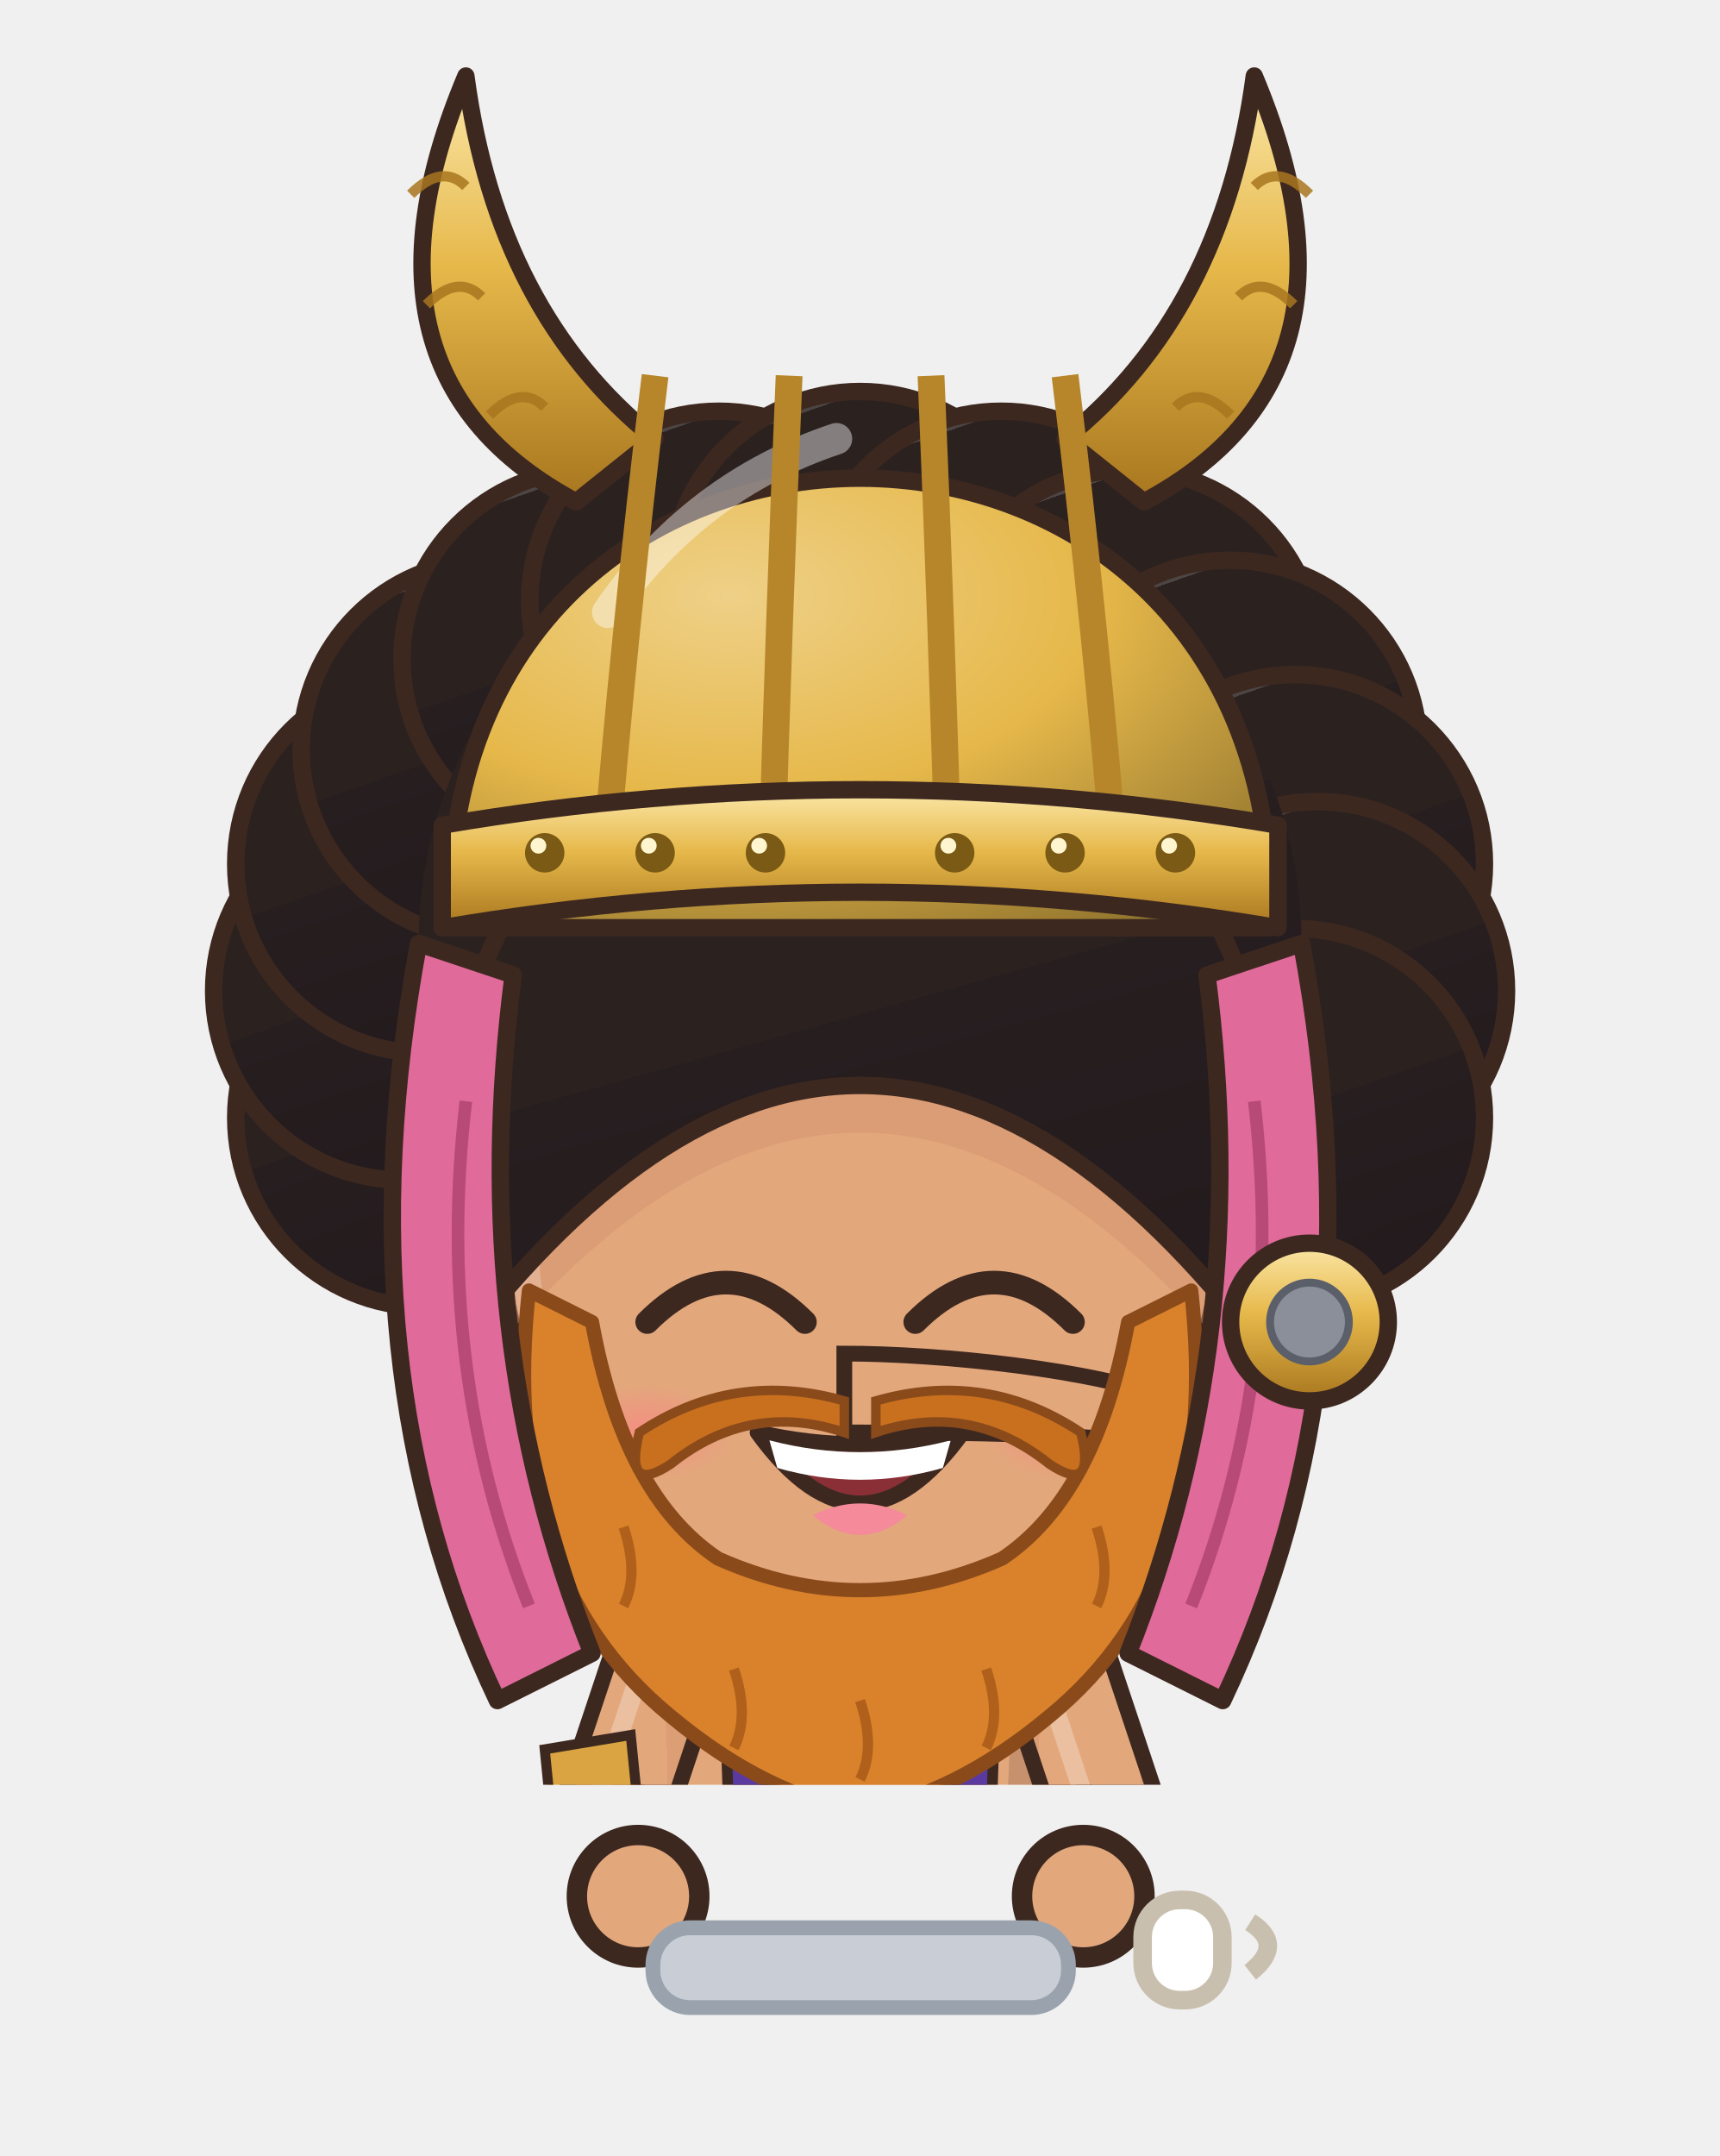
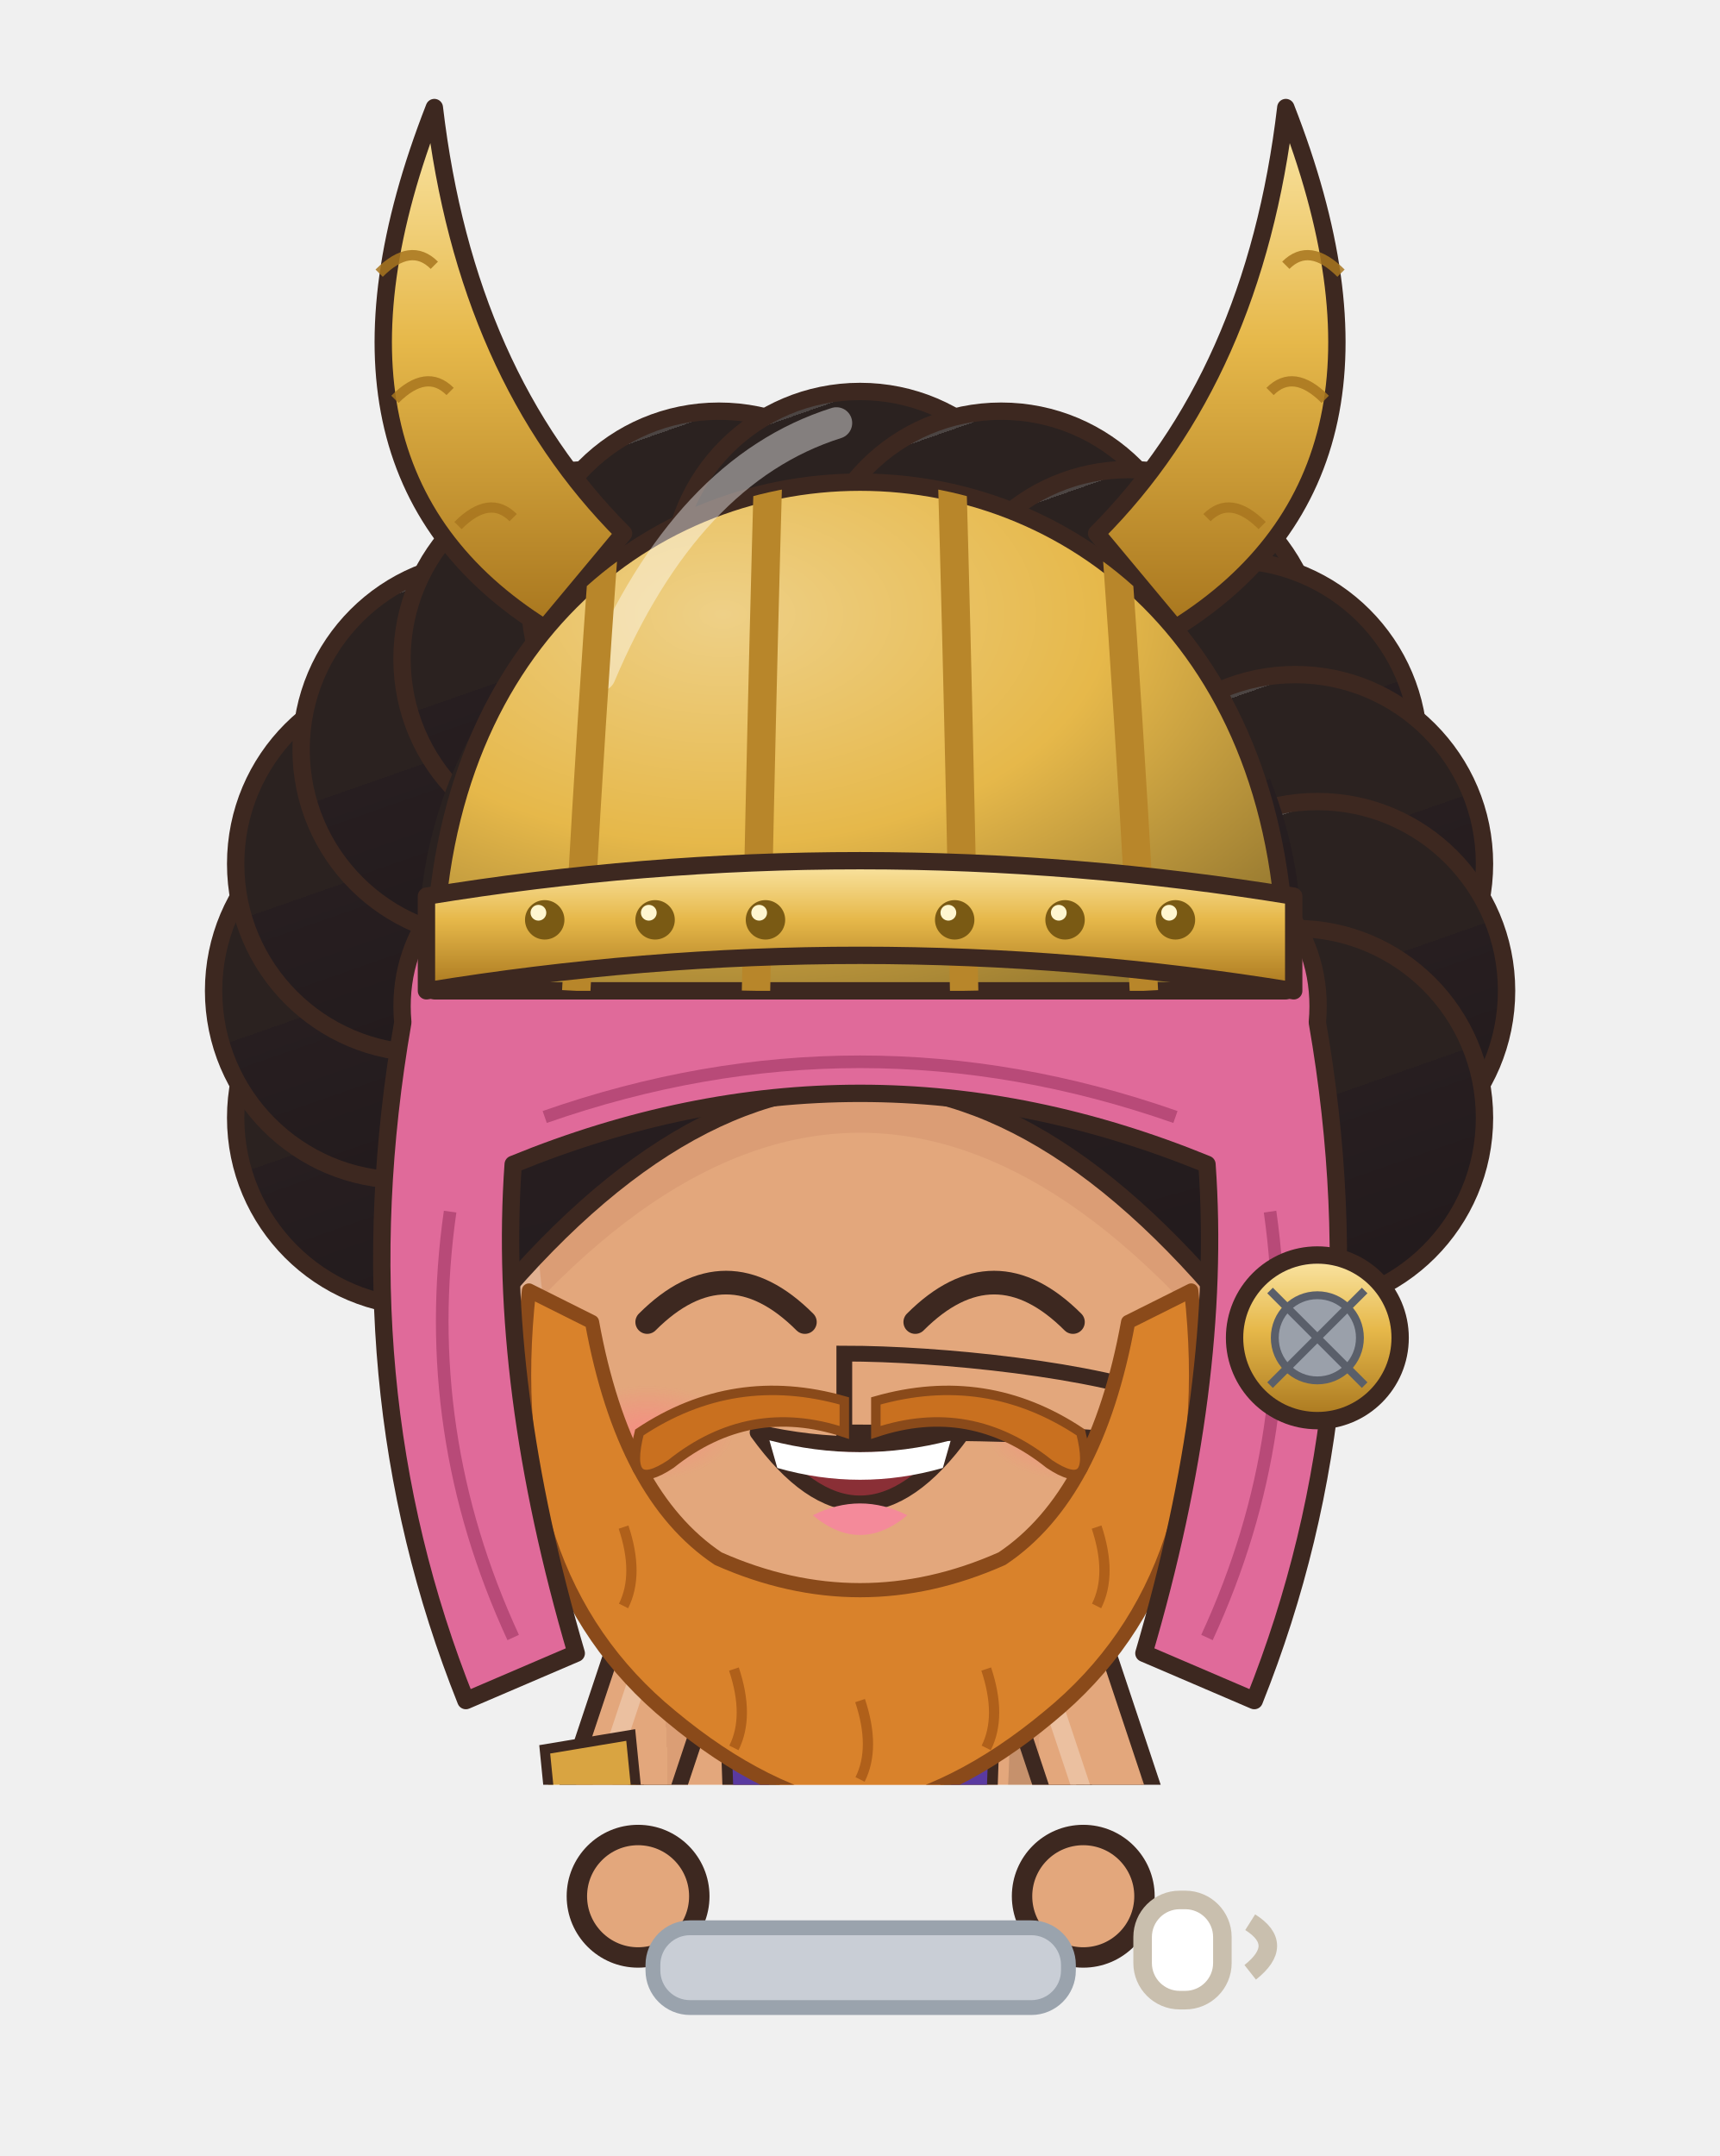
<svg xmlns="http://www.w3.org/2000/svg" viewBox="161.6 201.8 92.7 116.2" width="92.7" height="116.2">
  <svg x="161.6" y="201.8" viewBox="-120 -180 240 248.94" width="92.736" height="96.192">
    <defs>
      <linearGradient id="hair19" x1="0" y1="0" x2=".35" y2="1">
        <stop offset="0" stop-color="#4c4543" />
        <stop offset=".16" stop-color="#4c4543" />
        <stop offset=".16" stop-color="#2b2220" />
        <stop offset=".58" stop-color="#2b2220" />
        <stop offset=".58" stop-color="#271e20" />
        <stop offset="1" stop-color="#231b1d" />
      </linearGradient>
      <radialGradient id="skin19" cx=".4" cy=".32" r=".85">
        <stop offset="0" stop-color="#e3a77c" />
        <stop offset=".84" stop-color="#e3a77c" />
        <stop offset=".84" stop-color="#db9e75" />
        <stop offset="1" stop-color="#db9e75" />
      </radialGradient>
      <linearGradient id="cloth19" x1="0" y1="0" x2=".45" y2="1">
        <stop offset="0" stop-color="#e7b590" />
        <stop offset=".16" stop-color="#e7b590" />
        <stop offset=".16" stop-color="#e3a77c" />
        <stop offset=".6" stop-color="#e3a77c" />
        <stop offset=".6" stop-color="#be8b6b" />
        <stop offset="1" stop-color="#ae7f62" />
      </linearGradient>
      <linearGradient id="iris19" x1="0" y1="0" x2="0" y2="1">
        <stop offset="0" stop-color="#281a12" />
        <stop offset=".5" stop-color="#5a3a2a" />
        <stop offset="1" stop-color="#a49289" />
      </linearGradient>
      <linearGradient id="gold19" x1="0" y1="0" x2="1" y2="1">
        <stop offset="0" stop-color="#f6d27a" />
        <stop offset=".55" stop-color="#d9a63a" />
        <stop offset="1" stop-color="#a8761e" />
      </linearGradient>
      <linearGradient id="steel19" x1="0" y1="0" x2="1" y2="1">
        <stop offset="0" stop-color="#e4e8ee" />
        <stop offset=".5" stop-color="#9aa3ad" />
        <stop offset="1" stop-color="#5a606a" />
      </linearGradient>
      <linearGradient id="beard19" x1="0" y1="0" x2="0" y2="1">
        <stop offset="0" stop-color="#e6e6ea" />
        <stop offset="1" stop-color="#b8b8c2" />
      </linearGradient>
      <radialGradient id="hawkiris19" cx=".45" cy=".4" r=".7">
        <stop offset="0" stop-color="#ffe27a" />
        <stop offset=".6" stop-color="#e8a52a" />
        <stop offset="1" stop-color="#9a5a12" />
      </radialGradient>
      <linearGradient id="straw19" x1="0" y1="0" x2=".3" y2="1">
        <stop offset="0" stop-color="#ffe7aa" />
        <stop offset=".16" stop-color="#ffe7aa" />
        <stop offset=".16" stop-color="#ffe39a" />
        <stop offset=".58" stop-color="#ffe39a" />
        <stop offset=".58" stop-color="#e9b456" />
        <stop offset="1" stop-color="#d6a54f" />
      </linearGradient>
      <radialGradient id="blush19">
        <stop offset="0" stop-color="#ff7f86" stop-opacity=".9" />
        <stop offset="1" stop-color="#ff7f86" stop-opacity="0" />
      </radialGradient>
      <pattern id="stripe19" width="12" height="10" patternUnits="userSpaceOnUse">
        <rect width="6" height="10" fill="#e05a7a" />
        <rect x="6" width="6" height="10" fill="#5a3aa0" />
      </pattern>
      <clipPath id="face19">
        <path d="M -46,-4 C -47,-38 -25,-55 0,-55 C 25,-55 47,-38 46,-4 C 45,23 26,43 0,44 C -26,43 -45,23 -46,-4 Z" />
      </clipPath>
      <clipPath id="torso19">
        <path d="M -30,50 C -34,68 -28,94 -26,124 L 26,124 C 28,94 34,68 30,50 C 18,40 -18,40 -30,50 Z" />
      </clipPath>
    </defs>
    <ellipse cx="0" cy="208" rx="42" ry="7" fill="#000000" opacity=".16" />
    <g transform="translate(0,44.0) scale(1.100,1.100) translate(0,-44)">
      <circle cx="-55.2" cy="-17.9" r="24" fill="url(#hair19)" stroke="#3d2820" stroke-width="2.2" stroke-linejoin="round" />
      <circle cx="-58.0" cy="-34.0" r="24" fill="url(#hair19)" stroke="#3d2820" stroke-width="2.2" stroke-linejoin="round" />
      <circle cx="-55.2" cy="-50.1" r="24" fill="url(#hair19)" stroke="#3d2820" stroke-width="2.2" stroke-linejoin="round" />
      <circle cx="-46.9" cy="-64.6" r="24" fill="url(#hair19)" stroke="#3d2820" stroke-width="2.2" stroke-linejoin="round" />
      <circle cx="-34.1" cy="-76.1" r="24" fill="url(#hair19)" stroke="#3d2820" stroke-width="2.2" stroke-linejoin="round" />
      <circle cx="-17.9" cy="-83.5" r="24" fill="url(#hair19)" stroke="#3d2820" stroke-width="2.2" stroke-linejoin="round" />
      <circle cx="-0.0" cy="-86.0" r="24" fill="url(#hair19)" stroke="#3d2820" stroke-width="2.2" stroke-linejoin="round" />
      <circle cx="17.9" cy="-83.5" r="24" fill="url(#hair19)" stroke="#3d2820" stroke-width="2.2" stroke-linejoin="round" />
      <circle cx="34.1" cy="-76.1" r="24" fill="url(#hair19)" stroke="#3d2820" stroke-width="2.2" stroke-linejoin="round" />
      <circle cx="46.9" cy="-64.6" r="24" fill="url(#hair19)" stroke="#3d2820" stroke-width="2.2" stroke-linejoin="round" />
      <circle cx="55.2" cy="-50.1" r="24" fill="url(#hair19)" stroke="#3d2820" stroke-width="2.2" stroke-linejoin="round" />
      <circle cx="58.0" cy="-34.0" r="24" fill="url(#hair19)" stroke="#3d2820" stroke-width="2.2" stroke-linejoin="round" />
      <circle cx="55.2" cy="-17.9" r="24" fill="url(#hair19)" stroke="#3d2820" stroke-width="2.2" stroke-linejoin="round" />
      <circle cx="0" cy="-40" r="56" fill="url(#hair19)" />
    </g>
    <g transform="translate(0,205) scale(1,1) translate(0,-205)">
      <path d="M -24,118 Q -32,150 -25,176 L -1,176 Q 6,150 -2,118 Z" fill="url(#stripe19)" stroke="#3d2820" stroke-width="2.2" stroke-linejoin="round" />
      <path d="M -22,172 Q -24,186.0 -22,200 L -4,200 Q -2,186.0 -4,172 Z" fill="#8a5a3a" stroke="#3d2820" stroke-width="2.2" stroke-linejoin="round" />
      <path d="M -18,176 L -18,196" stroke="#ffffff" stroke-width="2" opacity=".18" />
      <path d="M -30.5,172.0 L -23.0,181.1 L -18.0,177.3 L -13.0,180.6 L -8.0,177.2 L -3.0,181.7 L 4.5,172.0 L -3.0,165.3 L -8.0,167.9 L -13.0,164.3 L -18.0,168.0 L -23.0,164.9 Z" fill="#c9a878" stroke="#887251" stroke-width="1.5" stroke-linejoin="round" />
      <path d="M -25.0,170.4 q 2.0,3.0 4.0,4.0" stroke="#887251" stroke-width="1.1" fill="none" opacity=".55" />
      <path d="M -23.0,174.7 l 4.0,0.0" stroke="#dbc6a7" stroke-width="1.6" stroke-linecap="round" opacity=".7" />
      <path d="M -10.0,170.2 q 2.0,3.0 4.0,4.0" stroke="#887251" stroke-width="1.1" fill="none" opacity=".55" />
      <ellipse cx="-13" cy="205" rx="14" ry="7" fill="#8a5a3a" stroke="#3d2820" stroke-width="2.2" stroke-linejoin="round" />
      <ellipse cx="-17" cy="202.5" rx="5" ry="2" fill="#ffffff" opacity=".3" />
      <path d="M 2,118 Q -6,150 1,176 L 25,176 Q 32,150 24,118 Z" fill="url(#stripe19)" stroke="#3d2820" stroke-width="2.2" stroke-linejoin="round" />
      <path d="M 4,172 Q 2,186.0 4,200 L 22,200 Q 24,186.0 22,172 Z" fill="#8a5a3a" stroke="#3d2820" stroke-width="2.2" stroke-linejoin="round" />
      <path d="M 8,176 L 8,196" stroke="#ffffff" stroke-width="2" opacity=".18" />
      <path d="M -4.5,172.0 L 3.0,179.9 L 8.0,177.0 L 13.0,180.4 L 18.0,177.1 L 23.0,181.0 L 30.5,172.0 L 23.0,165.3 L 18.0,167.7 L 13.0,165.2 L 8.0,167.4 L 3.0,164.7 Z" fill="#c9a878" stroke="#887251" stroke-width="1.5" stroke-linejoin="round" />
      <path d="M 1.0,169.5 q 2.0,3.0 4.0,4.0" stroke="#887251" stroke-width="1.1" fill="none" opacity=".55" />
      <path d="M 3.0,174.7 l 4.0,0.0" stroke="#dbc6a7" stroke-width="1.6" stroke-linecap="round" opacity=".7" />
      <path d="M 16.0,173.2 q 2.0,3.0 4.0,4.0" stroke="#887251" stroke-width="1.1" fill="none" opacity=".55" />
      <ellipse cx="13" cy="205" rx="14" ry="7" fill="#8a5a3a" stroke="#3d2820" stroke-width="2.2" stroke-linejoin="round" />
      <ellipse cx="9" cy="202.5" rx="5" ry="2" fill="#ffffff" opacity=".3" />
      <path d="M -30,50 C -34,68 -28,94 -26,124 L 26,124 C 28,94 34,68 30,50 C 18,40 -18,40 -30,50 Z" fill="url(#skin19)" stroke="#3d2820" stroke-width="2.2" stroke-linejoin="round" />
      <path d="M -8,72 Q -6,82 -8,92 M 8,72 Q 6,82 8,92" stroke="#b18060" stroke-width="1.6" fill="none" />
      <g clip-path="url(#torso19)">
        <path d="M -30,50 C -34,68 -28,94 -26,124 L 26,124 C 28,94 34,68 30,50 C 18,40 -18,40 -30,50 Z" transform="translate(4,3)" fill="none" stroke="#ffffff" stroke-width="5" opacity=".3" />
        <path d="M -30,50 C -34,68 -28,94 -26,124 L 26,124 C 28,94 34,68 30,50 C 18,40 -18,40 -30,50 Z" transform="translate(-6,-2)" fill="none" stroke="#000000" stroke-width="9" opacity=".13" />
      </g>
      <path d="M -22,60 Q -12,70 -2,64 M 2,64 Q 12,70 22,60" stroke="#b18060" stroke-width="1.6" fill="none" stroke-linecap="round" />
      <path d="M 0,70 L 0,98 M -8,78 Q -4,80 -1,78 M 1,78 Q 4,80 8,78 M -8,88 Q -4,90 -1,88 M 1,88 Q 4,90 8,88" stroke="#b18060" stroke-width="1.2" fill="none" opacity=".75" />
      <path d="M -16,46 L -14,104" stroke="#3d2820" stroke-width="8" />
      <path d="M -16,46 L -14,104" stroke="#5a3aa0" stroke-width="5" />
      <path d="M 16,46 L 14,104" stroke="#3d2820" stroke-width="8" />
      <path d="M 16,46 L 14,104" stroke="#5a3aa0" stroke-width="5" />
      <rect x="-29" y="103" width="58" height="10" fill="#1f1d26" stroke="#3d2820" stroke-width="1.8" />
      <rect x="-6" y="102" width="12" height="12" rx="1.5" fill="none" stroke="#e6c25a" stroke-width="2.4" />
      <path d="M 20,104 L 36,116" stroke="#8a8f9a" stroke-width="2.4" />
      <ellipse cx="38" cy="126" rx="11" ry="12" fill="#d0402c" stroke="#3d2820" stroke-width="1.8" stroke-linejoin="round" />
      <path d="M 30,120 Q 38,116 46,120" stroke="#8a2a1a" stroke-width="1.6" fill="none" />
      <path d="M -28,54 L -38,84 L -31,102" stroke="#3d2820" stroke-width="17" fill="none" stroke-linecap="round" stroke-linejoin="round" />
      <path d="M -28,54 L -38,84 L -31,102" stroke="url(#skin19)" stroke-width="12.6" fill="none" stroke-linecap="round" stroke-linejoin="round" />
      <path d="M -28,54 L -38,84 L -31,102" transform="translate(-2.6,-1)" stroke="#ffffff" stroke-width="2.6" fill="none" stroke-linecap="round" stroke-linejoin="round" opacity=".28" />
      <path d="M 28,54 L 38,84 L 31,102" stroke="#3d2820" stroke-width="17" fill="none" stroke-linecap="round" stroke-linejoin="round" />
      <path d="M 28,54 L 38,84 L 31,102" stroke="url(#skin19)" stroke-width="12.6" fill="none" stroke-linecap="round" stroke-linejoin="round" />
      <path d="M 28,54 L 38,84 L 31,102" transform="translate(-2.6,-1)" stroke="#ffffff" stroke-width="2.6" fill="none" stroke-linecap="round" stroke-linejoin="round" opacity=".28" />
      <circle cx="-31" cy="102" r="8.5" fill="url(#skin19)" stroke="#3d2820" stroke-width="2.2" />
      <circle cx="31" cy="102" r="8.5" fill="url(#skin19)" stroke="#3d2820" stroke-width="2.2" />
      <path d="M -44,64 L -32,62 L -31,72 L -43,74 Z" fill="#d9a441" stroke="#3d2820" stroke-width="1.4" />
      <path d="M -10,34 L 10,34 L 9,46 Q 0,50 -9,46 Z" fill="#db9e75" />
    </g>
    <g transform="translate(0,44.0) scale(1.100,1.100) translate(0,-44)">
      <ellipse cx="-45" cy="8" rx="7" ry="10" fill="url(#skin19)" stroke="#3d2820" stroke-width="2.2" stroke-linejoin="round" />
      <ellipse cx="45" cy="8" rx="7" ry="10" fill="url(#skin19)" stroke="#3d2820" stroke-width="2.2" stroke-linejoin="round" />
      <path d="M -46,-4 C -47,-38 -25,-55 0,-55 C 25,-55 47,-38 46,-4 C 45,23 26,43 0,44 C -26,43 -45,23 -46,-4 Z" fill="url(#skin19)" stroke="#3d2820" stroke-width="2.2" stroke-linejoin="round" />
      <g clip-path="url(#face19)">
        <path d="M -46,-4 C -47,-38 -25,-55 0,-55 C 25,-55 47,-38 46,-4 C 45,23 26,43 0,44 C -26,43 -45,23 -46,-4 Z" transform="translate(3.5,2.5)" fill="none" stroke="#ffffff" stroke-width="3.4" opacity=".45" />
      </g>
      <g clip-path="url(#face19)">
        <path d="M -53,14 C -60,-46 -28,-72 0,-72 C 28,-72 60,-46 53,14 Q 0,-58 -53,14 Z" transform="translate(0,6)" fill="#d3946e" opacity=".5" />
      </g>
      <path d="M -27,8 Q -17,-2 -7,8" stroke="#3d2820" stroke-width="3" fill="none" stroke-linecap="round" />
      <path d="M 7,8 Q 17,-2 27,8" stroke="#3d2820" stroke-width="3" fill="none" stroke-linecap="round" />
      <path d="M -13,22 Q 0,40 13,22 Q 0,25 -13,22 Z" fill="#8a2f36" stroke="#3d2820" stroke-width="2" stroke-linejoin="round" />
      <path d="M -11.5,23 Q 0,26 11.5,23 L 10.5,26.5 Q 0,29.5 -10.5,26.5 Z" fill="#ffffff" />
      <path d="M -6,32.5 Q 0,37.5 6,32.5 Q 0,29.5 -6,32.5 Z" fill="#f48a9a" />
      <ellipse cx="-27" cy="22" rx="11" ry="6" fill="url(#blush19)" opacity="0.70" />
      <ellipse cx="27" cy="22" rx="11" ry="6" fill="url(#blush19)" opacity="0.70" />
      <path d="M -2,12 C 10,12 30,14 40,18 C 42,22 38,24 34,23 C 22,22 8,22 -2,22 Z" fill="url(#skin19)" stroke="#3d2820" stroke-width="2" />
      <path d="M -42,4 Q -46,40 -24,58 Q -12,68 0,70 Q 12,68 24,58 Q 46,40 42,4 L 34,8 Q 30,30 18,38 Q 0,46 -18,38 Q -30,30 -34,8 Z" fill="#d9822b" stroke="#8a4a1a" stroke-width="1.8" stroke-linejoin="round" />
      <path d="M -2,22 Q -14,18 -24,26 Q -30,30 -28,22 Q -16,14 -2,18 Z M 2,22 Q 14,18 24,26 Q 30,30 28,22 Q 16,14 2,18 Z" fill="#c9701f" stroke="#8a4a1a" stroke-width="1.2" />
      <path d="M -30,34 q 2,6 0,10" stroke="#b0601a" stroke-width="1.3" fill="none" />
      <path d="M -16,52 q 2,6 0,10" stroke="#b0601a" stroke-width="1.3" fill="none" />
      <path d="M 0,56 q 2,6 0,10" stroke="#b0601a" stroke-width="1.3" fill="none" />
      <path d="M 16,52 q 2,6 0,10" stroke="#b0601a" stroke-width="1.3" fill="none" />
      <path d="M 30,34 q 2,6 0,10" stroke="#b0601a" stroke-width="1.3" fill="none" />
      <path d="M -53,14 C -60,-46 -28,-72 0,-72 C 28,-72 60,-46 53,14 Q 0,-58 -53,14 Z" fill="url(#hair19)" stroke="#3d2820" stroke-width="2.2" stroke-linejoin="round" />
      <defs>
        <linearGradient id="hg19" x1="0" y1="0" x2="0" y2="1">
          <stop offset="0" stop-color="#fbe7a8" />
          <stop offset=".45" stop-color="#e6b84a" />
          <stop offset="1" stop-color="#a8761e" />
        </linearGradient>
        <linearGradient id="hh19" x1="0" y1="1" x2="1" y2="0">
          <stop offset="0" stop-color="#bdb6a4" />
          <stop offset=".55" stop-color="#f2eee4" />
          <stop offset="1" stop-color="#ffffff" />
        </linearGradient>
        <linearGradient id="hk19" x1="0" y1="1" x2="1" y2="0">
          <stop offset="0" stop-color="#2a2e38" />
          <stop offset=".6" stop-color="#4a4f5c" />
          <stop offset="1" stop-color="#6a707e" />
        </linearGradient>
      </defs>
-       <path d="M -56,-40 Q -66,14 -46,56 L -34,50 Q -50,10 -44,-36 Z M 56,-40 Q 66,14 46,56 L 34,50 Q 50,10 44,-36 Z" fill="#e06a9a" stroke="#3d2820" stroke-width="2.2" stroke-linejoin="round" />
-       <path d="M -50,-20 Q -54,14 -42,44 M 50,-20 Q 54,14 42,44" stroke="#b84a78" stroke-width="1.6" fill="none" />
-       <circle cx="57" cy="8" r="10" fill="url(#hg19)" stroke="#3d2820" stroke-width="2.2" stroke-linejoin="round" />
-       <circle cx="57" cy="8" r="5" fill="#8a8f9a" stroke="#5a5f6a" stroke-width="1" />
-       <path d="M -36,-96 Q -66,-112 -50,-150 Q -46,-120 -26,-104 Z" fill="url(#hg19)" stroke="#3d2820" stroke-width="2.2" stroke-linejoin="round" />
-       <path d="M -40,-108 q -3,-3 -7,1" stroke="#a8761e" stroke-width="1.3" fill="none" opacity=".85" />
-       <path d="M -48,-122 q -3,-3 -7,1" stroke="#a8761e" stroke-width="1.3" fill="none" opacity=".85" />
-       <path d="M -50,-136 q -3,-3 -7,1" stroke="#a8761e" stroke-width="1.3" fill="none" opacity=".85" />
-       <path d="M 36,-96 Q 66,-112 50,-150 Q 46,-120 26,-104 Z" fill="url(#hg19)" stroke="#3d2820" stroke-width="2.2" stroke-linejoin="round" />
-       <path d="M 40,-108 q 3,-3 7,1" stroke="#a8761e" stroke-width="1.3" fill="none" opacity=".85" />
-       <path d="M 48,-122 q 3,-3 7,1" stroke="#a8761e" stroke-width="1.3" fill="none" opacity=".85" />
-       <path d="M 50,-136 q 3,-3 7,1" stroke="#a8761e" stroke-width="1.3" fill="none" opacity=".85" />
+       <path d="M -58,-30 C -62,-74 62,-74 58,-30 Q 66,16 50,56 L 36,50 Q 46,16 44,-12 Q 0,-30 -44,-12 Q -46,16 -36,50 L -50,56 Q -66,16 -58,-30 Z" fill="#e06a9a" stroke="#3d2820" stroke-width="2.2" stroke-linejoin="round" />
+       <path d="M -52,-6 Q -56,22 -44,48 M 52,-6 Q 56,22 44,48 M -40,-18 Q 0,-32 40,-18" stroke="#b84a78" stroke-width="1.6" fill="none" />
+       <circle cx="58" cy="10" r="10.5" fill="url(#hg19)" stroke="#3d2820" stroke-width="2.2" stroke-linejoin="round" />
+       <circle cx="58" cy="10" r="5.4" fill="#9aa0aa" stroke="#5a5f6a" stroke-width="1" />
+       <path d="M 52,4 L 64,16 M 64,4 L 52,16" stroke="#5a5f6a" stroke-width="1" />
+       <path d="M -40,-80 Q -72,-100 -54,-146 Q -50,-112 -30,-92 Z" fill="url(#hg19)" stroke="#3d2820" stroke-width="2.2" stroke-linejoin="round" />
+       <path d="M -44,-94 q -3,-3 -7,1" stroke="#a8761e" stroke-width="1.3" fill="none" opacity=".85" />
+       <path d="M -52,-110 q -3,-3 -7,1" stroke="#a8761e" stroke-width="1.3" fill="none" opacity=".85" />
+       <path d="M -54,-126 q -3,-3 -7,1" stroke="#a8761e" stroke-width="1.3" fill="none" opacity=".85" />
+       <path d="M 40,-80 Q 72,-100 54,-146 Q 50,-112 30,-92 Z" fill="url(#hg19)" stroke="#3d2820" stroke-width="2.2" stroke-linejoin="round" />
+       <path d="M 44,-94 q 3,-3 7,1" stroke="#a8761e" stroke-width="1.3" fill="none" opacity=".85" />
+       <path d="M 52,-110 q 3,-3 7,1" stroke="#a8761e" stroke-width="1.3" fill="none" opacity=".85" />
+       <path d="M 54,-126 q 3,-3 7,1" stroke="#a8761e" stroke-width="1.3" fill="none" opacity=".85" />
      <defs>
        <radialGradient id="hd19" cx=".34" cy=".26" r=".9">
          <stop offset="0" stop-color="#eed087" />
          <stop offset=".5" stop-color="#e6b84a" />
          <stop offset="1" stop-color="#8e722d" />
        </radialGradient>
      </defs>
-       <path d="M -52,-42 C -54,-118 54,-118 52,-42 Z" fill="url(#hd19)" stroke="#3d2820" stroke-width="2.2" stroke-linejoin="round" />
-       <path d="M -32,-82 Q -21,-98 -3,-104" stroke="#ffffff" stroke-width="4" fill="none" stroke-linecap="round" opacity=".42" />
-       <path d="M -26,-112 Q -29.9,-80 -32.5,-48" stroke="#b8862a" stroke-width="3.4" fill="none" />
-       <path d="M -9,-112 Q -10.35,-80 -11.25,-48" stroke="#b8862a" stroke-width="3.4" fill="none" />
-       <path d="M 9,-112 Q 10.35,-80 11.25,-48" stroke="#b8862a" stroke-width="3.4" fill="none" />
-       <path d="M 26,-112 Q 29.9,-80 32.5,-48" stroke="#b8862a" stroke-width="3.4" fill="none" />
-       <path d="M -53,-55 Q 0,-64 53,-55 L 53,-42 Q 0,-51 -53,-42 Z" fill="url(#hg19)" stroke="#3d2820" stroke-width="2.2" stroke-linejoin="round" />
-       <circle cx="-40" cy="-51.5" r="2.5" fill="#7a5a14" />
-       <circle cx="-40.8" cy="-52.4" r="1" fill="#fff6d0" />
-       <circle cx="-26" cy="-51.5" r="2.5" fill="#7a5a14" />
-       <circle cx="-26.8" cy="-52.4" r="1" fill="#fff6d0" />
-       <circle cx="-12" cy="-51.5" r="2.5" fill="#7a5a14" />
-       <circle cx="-12.8" cy="-52.4" r="1" fill="#fff6d0" />
-       <circle cx="12" cy="-51.5" r="2.5" fill="#7a5a14" />
-       <circle cx="11.2" cy="-52.4" r="1" fill="#fff6d0" />
-       <circle cx="26" cy="-51.5" r="2.5" fill="#7a5a14" />
-       <circle cx="25.2" cy="-52.4" r="1" fill="#fff6d0" />
-       <circle cx="40" cy="-51.5" r="2.5" fill="#7a5a14" />
-       <circle cx="39.2" cy="-52.4" r="1" fill="#fff6d0" />
+       <path d="M -54,-34 C -56,-120 56,-120 54,-34 Z" fill="url(#hd19)" stroke="#3d2820" stroke-width="2.2" stroke-linejoin="round" />
+       <path d="M -33,-74 Q -22,-100 -3,-106" stroke="#ffffff" stroke-width="4" fill="none" stroke-linecap="round" opacity=".42" />
+       <defs>
+         <clipPath id="uc19">
+           <path d="M -54,-34 C -56,-120 56,-120 54,-34 Z" />
+         </clipPath>
+       </defs>
+       <g clip-path="url(#uc19)">
+         <path d="M -30,-122 Q -33.6,-80 -36.0,-34" stroke="#b8862a" stroke-width="3.6" fill="none" />
+         <path d="M -11,-122 Q -12.32,-80 -13.2,-34" stroke="#b8862a" stroke-width="3.6" fill="none" />
+         <path d="M 11,-122 Q 12.32,-80 13.2,-34" stroke="#b8862a" stroke-width="3.6" fill="none" />
+         <path d="M 30,-122 Q 33.6,-80 36.0,-34" stroke="#b8862a" stroke-width="3.6" fill="none" />
+       </g>
+       <path d="M -55,-46 Q 0,-55 55,-46 L 55,-34 Q 0,-43 -55,-34 Z" fill="url(#hg19)" stroke="#3d2820" stroke-width="2.2" stroke-linejoin="round" />
+       <circle cx="-40" cy="-43.0" r="2.5" fill="#7a5a14" />
+       <circle cx="-40.8" cy="-43.9" r="1" fill="#fff6d0" />
+       <circle cx="-26" cy="-43.0" r="2.5" fill="#7a5a14" />
+       <circle cx="-26.8" cy="-43.9" r="1" fill="#fff6d0" />
+       <circle cx="-12" cy="-43.0" r="2.5" fill="#7a5a14" />
+       <circle cx="-12.8" cy="-43.9" r="1" fill="#fff6d0" />
+       <circle cx="12" cy="-43.0" r="2.5" fill="#7a5a14" />
+       <circle cx="11.2" cy="-43.9" r="1" fill="#fff6d0" />
+       <circle cx="26" cy="-43.0" r="2.5" fill="#7a5a14" />
+       <circle cx="25.2" cy="-43.9" r="1" fill="#fff6d0" />
+       <circle cx="40" cy="-43.0" r="2.5" fill="#7a5a14" />
+       <circle cx="39.2" cy="-43.9" r="1" fill="#fff6d0" />
    </g>
    <g transform="translate(0,205) scale(1,1) translate(0,-205)" />
  </svg>
  <circle cx="196.0" cy="304.0" r="3.3" fill="#e3a77c" stroke="#3d2820" stroke-width="1.1" />
  <circle cx="220.0" cy="304.0" r="3.3" fill="#e3a77c" stroke="#3d2820" stroke-width="1.1" />
  <rect x="196.8" y="305.7" width="22.4" height="4.3" rx="2" fill="#c9ced6" stroke="#9aa3ad" stroke-width=".8" />
  <rect x="223.2" y="304.2" width="4.3" height="5.4" rx="2" fill="#ffffff" stroke="#c9bfae" />
  <path d="M 229.0,305.4 q 1.9,1.2 0,2.7" stroke="#c9bfae" fill="none" />
</svg>
